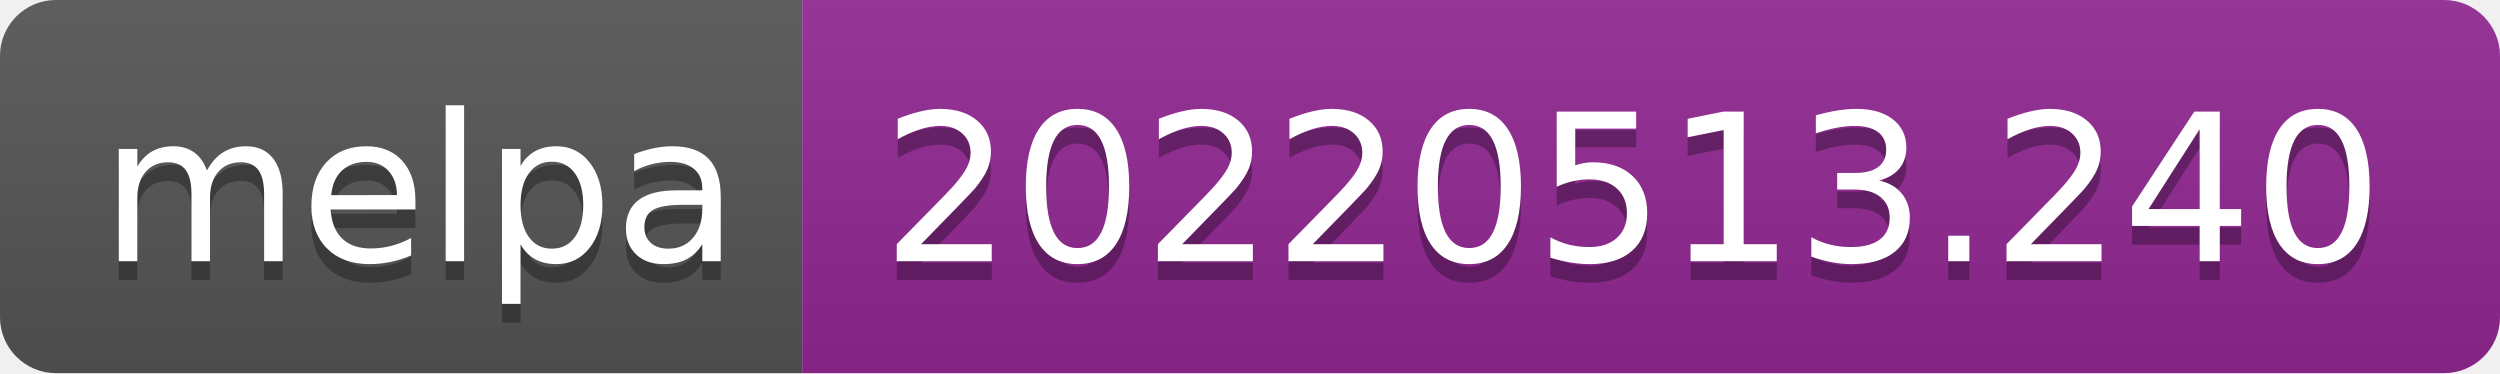
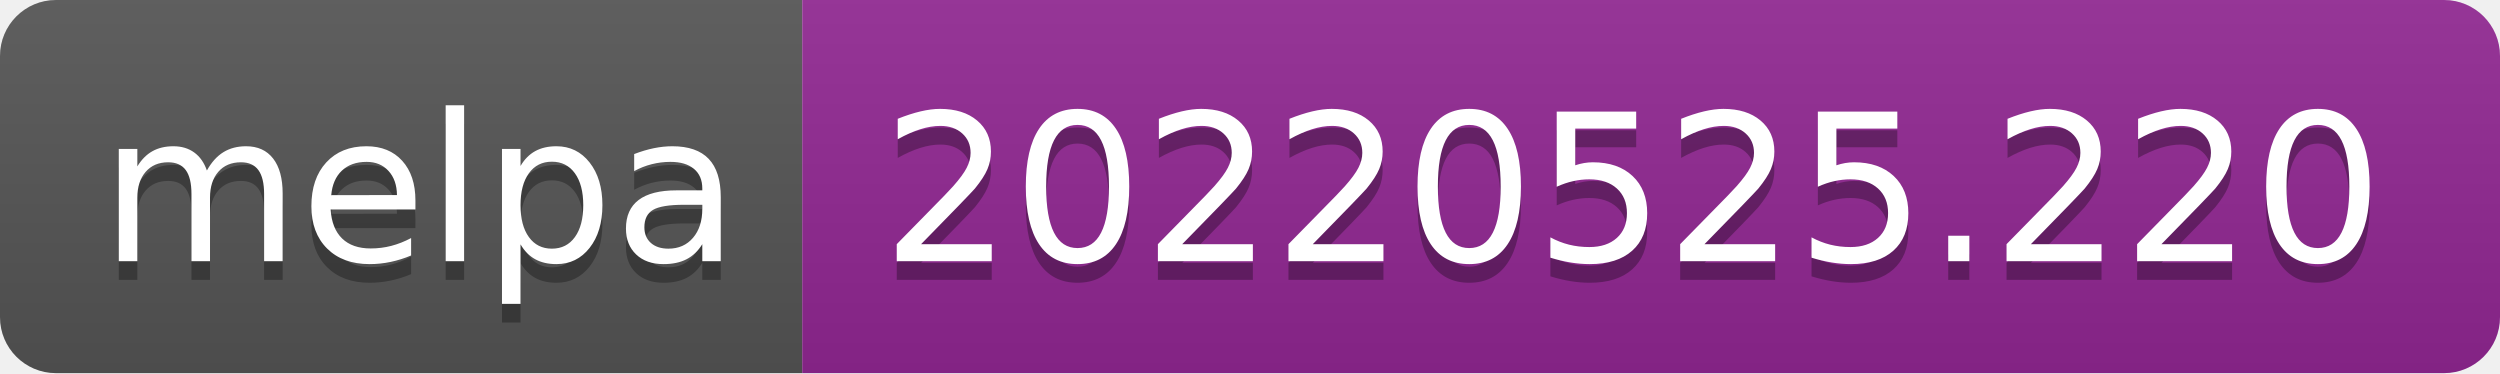
- <svg xmlns="http://www.w3.org/2000/svg" width="134" height="20" role="img" aria-label="melpa: 20220513.240">
+ <svg xmlns="http://www.w3.org/2000/svg" width="134" height="20" role="img" aria-label="melpa: 20220525.220">
  <linearGradient id="s" x2="0" y2="100%">
    <stop offset="0" stop-color="#bbb" stop-opacity=".1" />
    <stop offset="1" stop-opacity=".1" />
  </linearGradient>
  <clipPath id="r">
    <rect width="134" height="20" rx="3" fill="#fff" />
  </clipPath>
  <g clip-path="url(#r)">
    <rect width="43" height="20" fill="#555" />
    <rect x="43" width="91" height="20" fill="#922793" />
    <rect width="134" height="20" fill="url(#s)" />
  </g>
  <g fill="#fff" text-anchor="middle" font-family="Verdana,Geneva,DejaVu Sans,sans-serif" text-rendering="geometricPrecision" font-size="110">
    <text aria-hidden="true" x="225" y="150" fill="#010101" fill-opacity=".3" transform="scale(.1)" textLength="330">melpa</text>
    <text x="225" y="140" transform="scale(.1)" fill="#fff" textLength="330">melpa</text>
-     <text aria-hidden="true" x="875" y="150" fill="#010101" fill-opacity=".3" transform="scale(.1)" textLength="810">20220513.240</text>
-     <text x="875" y="140" transform="scale(.1)" fill="#fff" textLength="810">20220513.240</text>
+     <text aria-hidden="true" x="875" y="150" fill="#010101" fill-opacity=".3" transform="scale(.1)" textLength="810">20220525.220</text>
+     <text x="875" y="140" transform="scale(.1)" fill="#fff" textLength="810">20220525.220</text>
  </g>
</svg>
